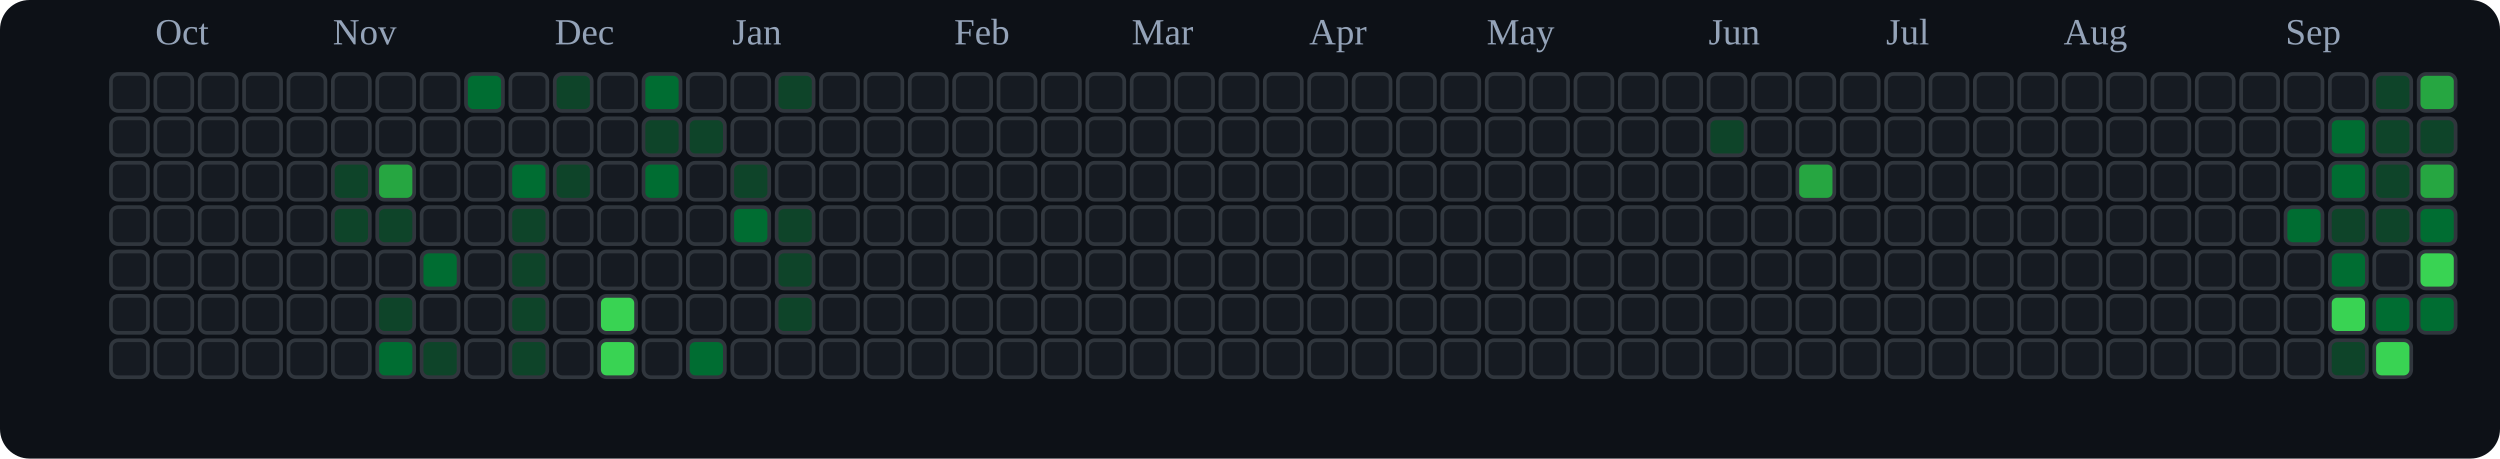
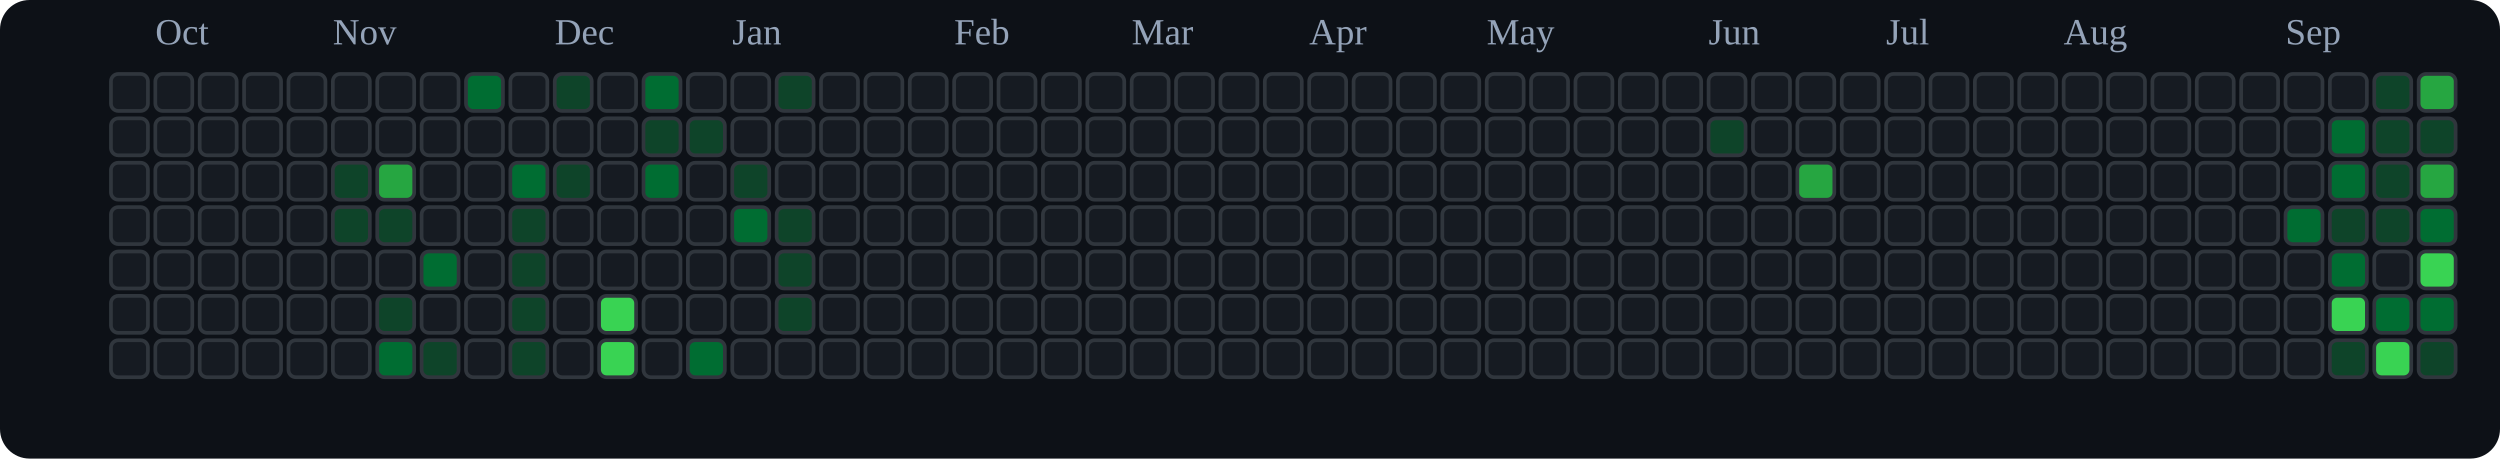
<svg xmlns="http://www.w3.org/2000/svg" viewBox="0 0 676 124" role="img" aria-label="tranhohoangvu Contributions (Dark)">
  <rect x="0" y="0" width="676" height="124" fill="#0d1117" rx="8" ry="8" />
  <text x="42" y="12" font-size="10" fill="#94a3b8">Oct</text>
  <text x="90" y="12" font-size="10" fill="#94a3b8">Nov</text>
  <text x="150" y="12" font-size="10" fill="#94a3b8">Dec</text>
  <text x="198" y="12" font-size="10" fill="#94a3b8">Jan</text>
  <text x="258" y="12" font-size="10" fill="#94a3b8">Feb</text>
  <text x="306" y="12" font-size="10" fill="#94a3b8">Mar</text>
  <text x="354" y="12" font-size="10" fill="#94a3b8">Apr</text>
  <text x="402" y="12" font-size="10" fill="#94a3b8">May</text>
  <text x="462" y="12" font-size="10" fill="#94a3b8">Jun</text>
  <text x="510" y="12" font-size="10" fill="#94a3b8">Jul</text>
  <text x="558" y="12" font-size="10" fill="#94a3b8">Aug</text>
  <text x="618" y="12" font-size="10" fill="#94a3b8">Sep</text>
  <rect x="30" y="20" width="10" height="10" rx="2" ry="2" fill="#161b22" stroke="#30363d" stroke-width="1" />
  <rect x="30" y="32" width="10" height="10" rx="2" ry="2" fill="#161b22" stroke="#30363d" stroke-width="1" />
  <rect x="30" y="44" width="10" height="10" rx="2" ry="2" fill="#161b22" stroke="#30363d" stroke-width="1" />
  <rect x="30" y="56" width="10" height="10" rx="2" ry="2" fill="#161b22" stroke="#30363d" stroke-width="1" />
  <rect x="30" y="68" width="10" height="10" rx="2" ry="2" fill="#161b22" stroke="#30363d" stroke-width="1" />
  <rect x="30" y="80" width="10" height="10" rx="2" ry="2" fill="#161b22" stroke="#30363d" stroke-width="1" />
  <rect x="30" y="92" width="10" height="10" rx="2" ry="2" fill="#161b22" stroke="#30363d" stroke-width="1" />
  <rect x="42" y="20" width="10" height="10" rx="2" ry="2" fill="#161b22" stroke="#30363d" stroke-width="1" />
  <rect x="42" y="32" width="10" height="10" rx="2" ry="2" fill="#161b22" stroke="#30363d" stroke-width="1" />
  <rect x="42" y="44" width="10" height="10" rx="2" ry="2" fill="#161b22" stroke="#30363d" stroke-width="1" />
  <rect x="42" y="56" width="10" height="10" rx="2" ry="2" fill="#161b22" stroke="#30363d" stroke-width="1" />
  <rect x="42" y="68" width="10" height="10" rx="2" ry="2" fill="#161b22" stroke="#30363d" stroke-width="1" />
  <rect x="42" y="80" width="10" height="10" rx="2" ry="2" fill="#161b22" stroke="#30363d" stroke-width="1" />
  <rect x="42" y="92" width="10" height="10" rx="2" ry="2" fill="#161b22" stroke="#30363d" stroke-width="1" />
  <rect x="54" y="20" width="10" height="10" rx="2" ry="2" fill="#161b22" stroke="#30363d" stroke-width="1" />
  <rect x="54" y="32" width="10" height="10" rx="2" ry="2" fill="#161b22" stroke="#30363d" stroke-width="1" />
  <rect x="54" y="44" width="10" height="10" rx="2" ry="2" fill="#161b22" stroke="#30363d" stroke-width="1" />
  <rect x="54" y="56" width="10" height="10" rx="2" ry="2" fill="#161b22" stroke="#30363d" stroke-width="1" />
  <rect x="54" y="68" width="10" height="10" rx="2" ry="2" fill="#161b22" stroke="#30363d" stroke-width="1" />
  <rect x="54" y="80" width="10" height="10" rx="2" ry="2" fill="#161b22" stroke="#30363d" stroke-width="1" />
  <rect x="54" y="92" width="10" height="10" rx="2" ry="2" fill="#161b22" stroke="#30363d" stroke-width="1" />
  <rect x="66" y="20" width="10" height="10" rx="2" ry="2" fill="#161b22" stroke="#30363d" stroke-width="1" />
  <rect x="66" y="32" width="10" height="10" rx="2" ry="2" fill="#161b22" stroke="#30363d" stroke-width="1" />
  <rect x="66" y="44" width="10" height="10" rx="2" ry="2" fill="#161b22" stroke="#30363d" stroke-width="1" />
  <rect x="66" y="56" width="10" height="10" rx="2" ry="2" fill="#161b22" stroke="#30363d" stroke-width="1" />
  <rect x="66" y="68" width="10" height="10" rx="2" ry="2" fill="#161b22" stroke="#30363d" stroke-width="1" />
  <rect x="66" y="80" width="10" height="10" rx="2" ry="2" fill="#161b22" stroke="#30363d" stroke-width="1" />
  <rect x="66" y="92" width="10" height="10" rx="2" ry="2" fill="#161b22" stroke="#30363d" stroke-width="1" />
  <rect x="78" y="20" width="10" height="10" rx="2" ry="2" fill="#161b22" stroke="#30363d" stroke-width="1" />
  <rect x="78" y="32" width="10" height="10" rx="2" ry="2" fill="#161b22" stroke="#30363d" stroke-width="1" />
  <rect x="78" y="44" width="10" height="10" rx="2" ry="2" fill="#161b22" stroke="#30363d" stroke-width="1" />
  <rect x="78" y="56" width="10" height="10" rx="2" ry="2" fill="#161b22" stroke="#30363d" stroke-width="1" />
  <rect x="78" y="68" width="10" height="10" rx="2" ry="2" fill="#161b22" stroke="#30363d" stroke-width="1" />
  <rect x="78" y="80" width="10" height="10" rx="2" ry="2" fill="#161b22" stroke="#30363d" stroke-width="1" />
  <rect x="78" y="92" width="10" height="10" rx="2" ry="2" fill="#161b22" stroke="#30363d" stroke-width="1" />
  <rect x="90" y="20" width="10" height="10" rx="2" ry="2" fill="#161b22" stroke="#30363d" stroke-width="1" />
  <rect x="90" y="32" width="10" height="10" rx="2" ry="2" fill="#161b22" stroke="#30363d" stroke-width="1" />
  <rect x="90" y="44" width="10" height="10" rx="2" ry="2" fill="#0e4429" stroke="#30363d" stroke-width="1" />
  <rect x="90" y="56" width="10" height="10" rx="2" ry="2" fill="#0e4429" stroke="#30363d" stroke-width="1" />
  <rect x="90" y="68" width="10" height="10" rx="2" ry="2" fill="#161b22" stroke="#30363d" stroke-width="1" />
  <rect x="90" y="80" width="10" height="10" rx="2" ry="2" fill="#161b22" stroke="#30363d" stroke-width="1" />
  <rect x="90" y="92" width="10" height="10" rx="2" ry="2" fill="#161b22" stroke="#30363d" stroke-width="1" />
  <rect x="102" y="20" width="10" height="10" rx="2" ry="2" fill="#161b22" stroke="#30363d" stroke-width="1" />
  <rect x="102" y="32" width="10" height="10" rx="2" ry="2" fill="#161b22" stroke="#30363d" stroke-width="1" />
  <rect x="102" y="44" width="10" height="10" rx="2" ry="2" fill="#26a641" stroke="#30363d" stroke-width="1" />
  <rect x="102" y="56" width="10" height="10" rx="2" ry="2" fill="#0e4429" stroke="#30363d" stroke-width="1" />
  <rect x="102" y="68" width="10" height="10" rx="2" ry="2" fill="#161b22" stroke="#30363d" stroke-width="1" />
  <rect x="102" y="80" width="10" height="10" rx="2" ry="2" fill="#0e4429" stroke="#30363d" stroke-width="1" />
  <rect x="102" y="92" width="10" height="10" rx="2" ry="2" fill="#006d32" stroke="#30363d" stroke-width="1" />
  <rect x="114" y="20" width="10" height="10" rx="2" ry="2" fill="#161b22" stroke="#30363d" stroke-width="1" />
  <rect x="114" y="32" width="10" height="10" rx="2" ry="2" fill="#161b22" stroke="#30363d" stroke-width="1" />
  <rect x="114" y="44" width="10" height="10" rx="2" ry="2" fill="#161b22" stroke="#30363d" stroke-width="1" />
  <rect x="114" y="56" width="10" height="10" rx="2" ry="2" fill="#161b22" stroke="#30363d" stroke-width="1" />
  <rect x="114" y="68" width="10" height="10" rx="2" ry="2" fill="#006d32" stroke="#30363d" stroke-width="1" />
  <rect x="114" y="80" width="10" height="10" rx="2" ry="2" fill="#161b22" stroke="#30363d" stroke-width="1" />
  <rect x="114" y="92" width="10" height="10" rx="2" ry="2" fill="#0e4429" stroke="#30363d" stroke-width="1" />
  <rect x="126" y="20" width="10" height="10" rx="2" ry="2" fill="#006d32" stroke="#30363d" stroke-width="1" />
  <rect x="126" y="32" width="10" height="10" rx="2" ry="2" fill="#161b22" stroke="#30363d" stroke-width="1" />
  <rect x="126" y="44" width="10" height="10" rx="2" ry="2" fill="#161b22" stroke="#30363d" stroke-width="1" />
  <rect x="126" y="56" width="10" height="10" rx="2" ry="2" fill="#161b22" stroke="#30363d" stroke-width="1" />
  <rect x="126" y="68" width="10" height="10" rx="2" ry="2" fill="#161b22" stroke="#30363d" stroke-width="1" />
  <rect x="126" y="80" width="10" height="10" rx="2" ry="2" fill="#161b22" stroke="#30363d" stroke-width="1" />
  <rect x="126" y="92" width="10" height="10" rx="2" ry="2" fill="#161b22" stroke="#30363d" stroke-width="1" />
  <rect x="138" y="20" width="10" height="10" rx="2" ry="2" fill="#161b22" stroke="#30363d" stroke-width="1" />
  <rect x="138" y="32" width="10" height="10" rx="2" ry="2" fill="#161b22" stroke="#30363d" stroke-width="1" />
  <rect x="138" y="44" width="10" height="10" rx="2" ry="2" fill="#006d32" stroke="#30363d" stroke-width="1" />
  <rect x="138" y="56" width="10" height="10" rx="2" ry="2" fill="#0e4429" stroke="#30363d" stroke-width="1" />
  <rect x="138" y="68" width="10" height="10" rx="2" ry="2" fill="#0e4429" stroke="#30363d" stroke-width="1" />
  <rect x="138" y="80" width="10" height="10" rx="2" ry="2" fill="#0e4429" stroke="#30363d" stroke-width="1" />
  <rect x="138" y="92" width="10" height="10" rx="2" ry="2" fill="#0e4429" stroke="#30363d" stroke-width="1" />
  <rect x="150" y="20" width="10" height="10" rx="2" ry="2" fill="#0e4429" stroke="#30363d" stroke-width="1" />
  <rect x="150" y="32" width="10" height="10" rx="2" ry="2" fill="#161b22" stroke="#30363d" stroke-width="1" />
  <rect x="150" y="44" width="10" height="10" rx="2" ry="2" fill="#0e4429" stroke="#30363d" stroke-width="1" />
  <rect x="150" y="56" width="10" height="10" rx="2" ry="2" fill="#161b22" stroke="#30363d" stroke-width="1" />
  <rect x="150" y="68" width="10" height="10" rx="2" ry="2" fill="#161b22" stroke="#30363d" stroke-width="1" />
  <rect x="150" y="80" width="10" height="10" rx="2" ry="2" fill="#161b22" stroke="#30363d" stroke-width="1" />
  <rect x="150" y="92" width="10" height="10" rx="2" ry="2" fill="#161b22" stroke="#30363d" stroke-width="1" />
  <rect x="162" y="20" width="10" height="10" rx="2" ry="2" fill="#161b22" stroke="#30363d" stroke-width="1" />
  <rect x="162" y="32" width="10" height="10" rx="2" ry="2" fill="#161b22" stroke="#30363d" stroke-width="1" />
  <rect x="162" y="44" width="10" height="10" rx="2" ry="2" fill="#161b22" stroke="#30363d" stroke-width="1" />
  <rect x="162" y="56" width="10" height="10" rx="2" ry="2" fill="#161b22" stroke="#30363d" stroke-width="1" />
  <rect x="162" y="68" width="10" height="10" rx="2" ry="2" fill="#161b22" stroke="#30363d" stroke-width="1" />
  <rect x="162" y="80" width="10" height="10" rx="2" ry="2" fill="#39d353" stroke="#30363d" stroke-width="1" />
  <rect x="162" y="92" width="10" height="10" rx="2" ry="2" fill="#39d353" stroke="#30363d" stroke-width="1" />
  <rect x="174" y="20" width="10" height="10" rx="2" ry="2" fill="#006d32" stroke="#30363d" stroke-width="1" />
  <rect x="174" y="32" width="10" height="10" rx="2" ry="2" fill="#0e4429" stroke="#30363d" stroke-width="1" />
  <rect x="174" y="44" width="10" height="10" rx="2" ry="2" fill="#006d32" stroke="#30363d" stroke-width="1" />
  <rect x="174" y="56" width="10" height="10" rx="2" ry="2" fill="#161b22" stroke="#30363d" stroke-width="1" />
  <rect x="174" y="68" width="10" height="10" rx="2" ry="2" fill="#161b22" stroke="#30363d" stroke-width="1" />
  <rect x="174" y="80" width="10" height="10" rx="2" ry="2" fill="#161b22" stroke="#30363d" stroke-width="1" />
  <rect x="174" y="92" width="10" height="10" rx="2" ry="2" fill="#161b22" stroke="#30363d" stroke-width="1" />
  <rect x="186" y="20" width="10" height="10" rx="2" ry="2" fill="#161b22" stroke="#30363d" stroke-width="1" />
  <rect x="186" y="32" width="10" height="10" rx="2" ry="2" fill="#0e4429" stroke="#30363d" stroke-width="1" />
  <rect x="186" y="44" width="10" height="10" rx="2" ry="2" fill="#161b22" stroke="#30363d" stroke-width="1" />
  <rect x="186" y="56" width="10" height="10" rx="2" ry="2" fill="#161b22" stroke="#30363d" stroke-width="1" />
  <rect x="186" y="68" width="10" height="10" rx="2" ry="2" fill="#161b22" stroke="#30363d" stroke-width="1" />
  <rect x="186" y="80" width="10" height="10" rx="2" ry="2" fill="#161b22" stroke="#30363d" stroke-width="1" />
  <rect x="186" y="92" width="10" height="10" rx="2" ry="2" fill="#006d32" stroke="#30363d" stroke-width="1" />
  <rect x="198" y="20" width="10" height="10" rx="2" ry="2" fill="#161b22" stroke="#30363d" stroke-width="1" />
  <rect x="198" y="32" width="10" height="10" rx="2" ry="2" fill="#161b22" stroke="#30363d" stroke-width="1" />
  <rect x="198" y="44" width="10" height="10" rx="2" ry="2" fill="#0e4429" stroke="#30363d" stroke-width="1" />
  <rect x="198" y="56" width="10" height="10" rx="2" ry="2" fill="#006d32" stroke="#30363d" stroke-width="1" />
  <rect x="198" y="68" width="10" height="10" rx="2" ry="2" fill="#161b22" stroke="#30363d" stroke-width="1" />
  <rect x="198" y="80" width="10" height="10" rx="2" ry="2" fill="#161b22" stroke="#30363d" stroke-width="1" />
  <rect x="198" y="92" width="10" height="10" rx="2" ry="2" fill="#161b22" stroke="#30363d" stroke-width="1" />
  <rect x="210" y="20" width="10" height="10" rx="2" ry="2" fill="#0e4429" stroke="#30363d" stroke-width="1" />
  <rect x="210" y="32" width="10" height="10" rx="2" ry="2" fill="#161b22" stroke="#30363d" stroke-width="1" />
  <rect x="210" y="44" width="10" height="10" rx="2" ry="2" fill="#161b22" stroke="#30363d" stroke-width="1" />
  <rect x="210" y="56" width="10" height="10" rx="2" ry="2" fill="#0e4429" stroke="#30363d" stroke-width="1" />
  <rect x="210" y="68" width="10" height="10" rx="2" ry="2" fill="#0e4429" stroke="#30363d" stroke-width="1" />
  <rect x="210" y="80" width="10" height="10" rx="2" ry="2" fill="#0e4429" stroke="#30363d" stroke-width="1" />
  <rect x="210" y="92" width="10" height="10" rx="2" ry="2" fill="#161b22" stroke="#30363d" stroke-width="1" />
  <rect x="222" y="20" width="10" height="10" rx="2" ry="2" fill="#161b22" stroke="#30363d" stroke-width="1" />
  <rect x="222" y="32" width="10" height="10" rx="2" ry="2" fill="#161b22" stroke="#30363d" stroke-width="1" />
  <rect x="222" y="44" width="10" height="10" rx="2" ry="2" fill="#161b22" stroke="#30363d" stroke-width="1" />
  <rect x="222" y="56" width="10" height="10" rx="2" ry="2" fill="#161b22" stroke="#30363d" stroke-width="1" />
  <rect x="222" y="68" width="10" height="10" rx="2" ry="2" fill="#161b22" stroke="#30363d" stroke-width="1" />
  <rect x="222" y="80" width="10" height="10" rx="2" ry="2" fill="#161b22" stroke="#30363d" stroke-width="1" />
  <rect x="222" y="92" width="10" height="10" rx="2" ry="2" fill="#161b22" stroke="#30363d" stroke-width="1" />
  <rect x="234" y="20" width="10" height="10" rx="2" ry="2" fill="#161b22" stroke="#30363d" stroke-width="1" />
  <rect x="234" y="32" width="10" height="10" rx="2" ry="2" fill="#161b22" stroke="#30363d" stroke-width="1" />
  <rect x="234" y="44" width="10" height="10" rx="2" ry="2" fill="#161b22" stroke="#30363d" stroke-width="1" />
  <rect x="234" y="56" width="10" height="10" rx="2" ry="2" fill="#161b22" stroke="#30363d" stroke-width="1" />
  <rect x="234" y="68" width="10" height="10" rx="2" ry="2" fill="#161b22" stroke="#30363d" stroke-width="1" />
  <rect x="234" y="80" width="10" height="10" rx="2" ry="2" fill="#161b22" stroke="#30363d" stroke-width="1" />
  <rect x="234" y="92" width="10" height="10" rx="2" ry="2" fill="#161b22" stroke="#30363d" stroke-width="1" />
  <rect x="246" y="20" width="10" height="10" rx="2" ry="2" fill="#161b22" stroke="#30363d" stroke-width="1" />
  <rect x="246" y="32" width="10" height="10" rx="2" ry="2" fill="#161b22" stroke="#30363d" stroke-width="1" />
  <rect x="246" y="44" width="10" height="10" rx="2" ry="2" fill="#161b22" stroke="#30363d" stroke-width="1" />
  <rect x="246" y="56" width="10" height="10" rx="2" ry="2" fill="#161b22" stroke="#30363d" stroke-width="1" />
  <rect x="246" y="68" width="10" height="10" rx="2" ry="2" fill="#161b22" stroke="#30363d" stroke-width="1" />
  <rect x="246" y="80" width="10" height="10" rx="2" ry="2" fill="#161b22" stroke="#30363d" stroke-width="1" />
  <rect x="246" y="92" width="10" height="10" rx="2" ry="2" fill="#161b22" stroke="#30363d" stroke-width="1" />
  <rect x="258" y="20" width="10" height="10" rx="2" ry="2" fill="#161b22" stroke="#30363d" stroke-width="1" />
  <rect x="258" y="32" width="10" height="10" rx="2" ry="2" fill="#161b22" stroke="#30363d" stroke-width="1" />
  <rect x="258" y="44" width="10" height="10" rx="2" ry="2" fill="#161b22" stroke="#30363d" stroke-width="1" />
  <rect x="258" y="56" width="10" height="10" rx="2" ry="2" fill="#161b22" stroke="#30363d" stroke-width="1" />
  <rect x="258" y="68" width="10" height="10" rx="2" ry="2" fill="#161b22" stroke="#30363d" stroke-width="1" />
  <rect x="258" y="80" width="10" height="10" rx="2" ry="2" fill="#161b22" stroke="#30363d" stroke-width="1" />
  <rect x="258" y="92" width="10" height="10" rx="2" ry="2" fill="#161b22" stroke="#30363d" stroke-width="1" />
  <rect x="270" y="20" width="10" height="10" rx="2" ry="2" fill="#161b22" stroke="#30363d" stroke-width="1" />
  <rect x="270" y="32" width="10" height="10" rx="2" ry="2" fill="#161b22" stroke="#30363d" stroke-width="1" />
  <rect x="270" y="44" width="10" height="10" rx="2" ry="2" fill="#161b22" stroke="#30363d" stroke-width="1" />
  <rect x="270" y="56" width="10" height="10" rx="2" ry="2" fill="#161b22" stroke="#30363d" stroke-width="1" />
  <rect x="270" y="68" width="10" height="10" rx="2" ry="2" fill="#161b22" stroke="#30363d" stroke-width="1" />
  <rect x="270" y="80" width="10" height="10" rx="2" ry="2" fill="#161b22" stroke="#30363d" stroke-width="1" />
  <rect x="270" y="92" width="10" height="10" rx="2" ry="2" fill="#161b22" stroke="#30363d" stroke-width="1" />
  <rect x="282" y="20" width="10" height="10" rx="2" ry="2" fill="#161b22" stroke="#30363d" stroke-width="1" />
  <rect x="282" y="32" width="10" height="10" rx="2" ry="2" fill="#161b22" stroke="#30363d" stroke-width="1" />
  <rect x="282" y="44" width="10" height="10" rx="2" ry="2" fill="#161b22" stroke="#30363d" stroke-width="1" />
  <rect x="282" y="56" width="10" height="10" rx="2" ry="2" fill="#161b22" stroke="#30363d" stroke-width="1" />
  <rect x="282" y="68" width="10" height="10" rx="2" ry="2" fill="#161b22" stroke="#30363d" stroke-width="1" />
  <rect x="282" y="80" width="10" height="10" rx="2" ry="2" fill="#161b22" stroke="#30363d" stroke-width="1" />
  <rect x="282" y="92" width="10" height="10" rx="2" ry="2" fill="#161b22" stroke="#30363d" stroke-width="1" />
  <rect x="294" y="20" width="10" height="10" rx="2" ry="2" fill="#161b22" stroke="#30363d" stroke-width="1" />
  <rect x="294" y="32" width="10" height="10" rx="2" ry="2" fill="#161b22" stroke="#30363d" stroke-width="1" />
  <rect x="294" y="44" width="10" height="10" rx="2" ry="2" fill="#161b22" stroke="#30363d" stroke-width="1" />
  <rect x="294" y="56" width="10" height="10" rx="2" ry="2" fill="#161b22" stroke="#30363d" stroke-width="1" />
  <rect x="294" y="68" width="10" height="10" rx="2" ry="2" fill="#161b22" stroke="#30363d" stroke-width="1" />
  <rect x="294" y="80" width="10" height="10" rx="2" ry="2" fill="#161b22" stroke="#30363d" stroke-width="1" />
  <rect x="294" y="92" width="10" height="10" rx="2" ry="2" fill="#161b22" stroke="#30363d" stroke-width="1" />
  <rect x="306" y="20" width="10" height="10" rx="2" ry="2" fill="#161b22" stroke="#30363d" stroke-width="1" />
  <rect x="306" y="32" width="10" height="10" rx="2" ry="2" fill="#161b22" stroke="#30363d" stroke-width="1" />
  <rect x="306" y="44" width="10" height="10" rx="2" ry="2" fill="#161b22" stroke="#30363d" stroke-width="1" />
  <rect x="306" y="56" width="10" height="10" rx="2" ry="2" fill="#161b22" stroke="#30363d" stroke-width="1" />
  <rect x="306" y="68" width="10" height="10" rx="2" ry="2" fill="#161b22" stroke="#30363d" stroke-width="1" />
  <rect x="306" y="80" width="10" height="10" rx="2" ry="2" fill="#161b22" stroke="#30363d" stroke-width="1" />
  <rect x="306" y="92" width="10" height="10" rx="2" ry="2" fill="#161b22" stroke="#30363d" stroke-width="1" />
  <rect x="318" y="20" width="10" height="10" rx="2" ry="2" fill="#161b22" stroke="#30363d" stroke-width="1" />
  <rect x="318" y="32" width="10" height="10" rx="2" ry="2" fill="#161b22" stroke="#30363d" stroke-width="1" />
  <rect x="318" y="44" width="10" height="10" rx="2" ry="2" fill="#161b22" stroke="#30363d" stroke-width="1" />
  <rect x="318" y="56" width="10" height="10" rx="2" ry="2" fill="#161b22" stroke="#30363d" stroke-width="1" />
  <rect x="318" y="68" width="10" height="10" rx="2" ry="2" fill="#161b22" stroke="#30363d" stroke-width="1" />
  <rect x="318" y="80" width="10" height="10" rx="2" ry="2" fill="#161b22" stroke="#30363d" stroke-width="1" />
  <rect x="318" y="92" width="10" height="10" rx="2" ry="2" fill="#161b22" stroke="#30363d" stroke-width="1" />
  <rect x="330" y="20" width="10" height="10" rx="2" ry="2" fill="#161b22" stroke="#30363d" stroke-width="1" />
  <rect x="330" y="32" width="10" height="10" rx="2" ry="2" fill="#161b22" stroke="#30363d" stroke-width="1" />
  <rect x="330" y="44" width="10" height="10" rx="2" ry="2" fill="#161b22" stroke="#30363d" stroke-width="1" />
  <rect x="330" y="56" width="10" height="10" rx="2" ry="2" fill="#161b22" stroke="#30363d" stroke-width="1" />
  <rect x="330" y="68" width="10" height="10" rx="2" ry="2" fill="#161b22" stroke="#30363d" stroke-width="1" />
  <rect x="330" y="80" width="10" height="10" rx="2" ry="2" fill="#161b22" stroke="#30363d" stroke-width="1" />
  <rect x="330" y="92" width="10" height="10" rx="2" ry="2" fill="#161b22" stroke="#30363d" stroke-width="1" />
  <rect x="342" y="20" width="10" height="10" rx="2" ry="2" fill="#161b22" stroke="#30363d" stroke-width="1" />
  <rect x="342" y="32" width="10" height="10" rx="2" ry="2" fill="#161b22" stroke="#30363d" stroke-width="1" />
  <rect x="342" y="44" width="10" height="10" rx="2" ry="2" fill="#161b22" stroke="#30363d" stroke-width="1" />
  <rect x="342" y="56" width="10" height="10" rx="2" ry="2" fill="#161b22" stroke="#30363d" stroke-width="1" />
  <rect x="342" y="68" width="10" height="10" rx="2" ry="2" fill="#161b22" stroke="#30363d" stroke-width="1" />
  <rect x="342" y="80" width="10" height="10" rx="2" ry="2" fill="#161b22" stroke="#30363d" stroke-width="1" />
  <rect x="342" y="92" width="10" height="10" rx="2" ry="2" fill="#161b22" stroke="#30363d" stroke-width="1" />
  <rect x="354" y="20" width="10" height="10" rx="2" ry="2" fill="#161b22" stroke="#30363d" stroke-width="1" />
  <rect x="354" y="32" width="10" height="10" rx="2" ry="2" fill="#161b22" stroke="#30363d" stroke-width="1" />
  <rect x="354" y="44" width="10" height="10" rx="2" ry="2" fill="#161b22" stroke="#30363d" stroke-width="1" />
  <rect x="354" y="56" width="10" height="10" rx="2" ry="2" fill="#161b22" stroke="#30363d" stroke-width="1" />
  <rect x="354" y="68" width="10" height="10" rx="2" ry="2" fill="#161b22" stroke="#30363d" stroke-width="1" />
  <rect x="354" y="80" width="10" height="10" rx="2" ry="2" fill="#161b22" stroke="#30363d" stroke-width="1" />
  <rect x="354" y="92" width="10" height="10" rx="2" ry="2" fill="#161b22" stroke="#30363d" stroke-width="1" />
  <rect x="366" y="20" width="10" height="10" rx="2" ry="2" fill="#161b22" stroke="#30363d" stroke-width="1" />
  <rect x="366" y="32" width="10" height="10" rx="2" ry="2" fill="#161b22" stroke="#30363d" stroke-width="1" />
  <rect x="366" y="44" width="10" height="10" rx="2" ry="2" fill="#161b22" stroke="#30363d" stroke-width="1" />
  <rect x="366" y="56" width="10" height="10" rx="2" ry="2" fill="#161b22" stroke="#30363d" stroke-width="1" />
  <rect x="366" y="68" width="10" height="10" rx="2" ry="2" fill="#161b22" stroke="#30363d" stroke-width="1" />
  <rect x="366" y="80" width="10" height="10" rx="2" ry="2" fill="#161b22" stroke="#30363d" stroke-width="1" />
  <rect x="366" y="92" width="10" height="10" rx="2" ry="2" fill="#161b22" stroke="#30363d" stroke-width="1" />
  <rect x="378" y="20" width="10" height="10" rx="2" ry="2" fill="#161b22" stroke="#30363d" stroke-width="1" />
  <rect x="378" y="32" width="10" height="10" rx="2" ry="2" fill="#161b22" stroke="#30363d" stroke-width="1" />
  <rect x="378" y="44" width="10" height="10" rx="2" ry="2" fill="#161b22" stroke="#30363d" stroke-width="1" />
  <rect x="378" y="56" width="10" height="10" rx="2" ry="2" fill="#161b22" stroke="#30363d" stroke-width="1" />
  <rect x="378" y="68" width="10" height="10" rx="2" ry="2" fill="#161b22" stroke="#30363d" stroke-width="1" />
  <rect x="378" y="80" width="10" height="10" rx="2" ry="2" fill="#161b22" stroke="#30363d" stroke-width="1" />
  <rect x="378" y="92" width="10" height="10" rx="2" ry="2" fill="#161b22" stroke="#30363d" stroke-width="1" />
  <rect x="390" y="20" width="10" height="10" rx="2" ry="2" fill="#161b22" stroke="#30363d" stroke-width="1" />
  <rect x="390" y="32" width="10" height="10" rx="2" ry="2" fill="#161b22" stroke="#30363d" stroke-width="1" />
  <rect x="390" y="44" width="10" height="10" rx="2" ry="2" fill="#161b22" stroke="#30363d" stroke-width="1" />
  <rect x="390" y="56" width="10" height="10" rx="2" ry="2" fill="#161b22" stroke="#30363d" stroke-width="1" />
  <rect x="390" y="68" width="10" height="10" rx="2" ry="2" fill="#161b22" stroke="#30363d" stroke-width="1" />
  <rect x="390" y="80" width="10" height="10" rx="2" ry="2" fill="#161b22" stroke="#30363d" stroke-width="1" />
  <rect x="390" y="92" width="10" height="10" rx="2" ry="2" fill="#161b22" stroke="#30363d" stroke-width="1" />
  <rect x="402" y="20" width="10" height="10" rx="2" ry="2" fill="#161b22" stroke="#30363d" stroke-width="1" />
  <rect x="402" y="32" width="10" height="10" rx="2" ry="2" fill="#161b22" stroke="#30363d" stroke-width="1" />
  <rect x="402" y="44" width="10" height="10" rx="2" ry="2" fill="#161b22" stroke="#30363d" stroke-width="1" />
  <rect x="402" y="56" width="10" height="10" rx="2" ry="2" fill="#161b22" stroke="#30363d" stroke-width="1" />
  <rect x="402" y="68" width="10" height="10" rx="2" ry="2" fill="#161b22" stroke="#30363d" stroke-width="1" />
  <rect x="402" y="80" width="10" height="10" rx="2" ry="2" fill="#161b22" stroke="#30363d" stroke-width="1" />
  <rect x="402" y="92" width="10" height="10" rx="2" ry="2" fill="#161b22" stroke="#30363d" stroke-width="1" />
  <rect x="414" y="20" width="10" height="10" rx="2" ry="2" fill="#161b22" stroke="#30363d" stroke-width="1" />
  <rect x="414" y="32" width="10" height="10" rx="2" ry="2" fill="#161b22" stroke="#30363d" stroke-width="1" />
  <rect x="414" y="44" width="10" height="10" rx="2" ry="2" fill="#161b22" stroke="#30363d" stroke-width="1" />
  <rect x="414" y="56" width="10" height="10" rx="2" ry="2" fill="#161b22" stroke="#30363d" stroke-width="1" />
  <rect x="414" y="68" width="10" height="10" rx="2" ry="2" fill="#161b22" stroke="#30363d" stroke-width="1" />
  <rect x="414" y="80" width="10" height="10" rx="2" ry="2" fill="#161b22" stroke="#30363d" stroke-width="1" />
  <rect x="414" y="92" width="10" height="10" rx="2" ry="2" fill="#161b22" stroke="#30363d" stroke-width="1" />
  <rect x="426" y="20" width="10" height="10" rx="2" ry="2" fill="#161b22" stroke="#30363d" stroke-width="1" />
  <rect x="426" y="32" width="10" height="10" rx="2" ry="2" fill="#161b22" stroke="#30363d" stroke-width="1" />
  <rect x="426" y="44" width="10" height="10" rx="2" ry="2" fill="#161b22" stroke="#30363d" stroke-width="1" />
  <rect x="426" y="56" width="10" height="10" rx="2" ry="2" fill="#161b22" stroke="#30363d" stroke-width="1" />
  <rect x="426" y="68" width="10" height="10" rx="2" ry="2" fill="#161b22" stroke="#30363d" stroke-width="1" />
  <rect x="426" y="80" width="10" height="10" rx="2" ry="2" fill="#161b22" stroke="#30363d" stroke-width="1" />
  <rect x="426" y="92" width="10" height="10" rx="2" ry="2" fill="#161b22" stroke="#30363d" stroke-width="1" />
  <rect x="438" y="20" width="10" height="10" rx="2" ry="2" fill="#161b22" stroke="#30363d" stroke-width="1" />
  <rect x="438" y="32" width="10" height="10" rx="2" ry="2" fill="#161b22" stroke="#30363d" stroke-width="1" />
  <rect x="438" y="44" width="10" height="10" rx="2" ry="2" fill="#161b22" stroke="#30363d" stroke-width="1" />
  <rect x="438" y="56" width="10" height="10" rx="2" ry="2" fill="#161b22" stroke="#30363d" stroke-width="1" />
  <rect x="438" y="68" width="10" height="10" rx="2" ry="2" fill="#161b22" stroke="#30363d" stroke-width="1" />
  <rect x="438" y="80" width="10" height="10" rx="2" ry="2" fill="#161b22" stroke="#30363d" stroke-width="1" />
  <rect x="438" y="92" width="10" height="10" rx="2" ry="2" fill="#161b22" stroke="#30363d" stroke-width="1" />
  <rect x="450" y="20" width="10" height="10" rx="2" ry="2" fill="#161b22" stroke="#30363d" stroke-width="1" />
  <rect x="450" y="32" width="10" height="10" rx="2" ry="2" fill="#161b22" stroke="#30363d" stroke-width="1" />
  <rect x="450" y="44" width="10" height="10" rx="2" ry="2" fill="#161b22" stroke="#30363d" stroke-width="1" />
  <rect x="450" y="56" width="10" height="10" rx="2" ry="2" fill="#161b22" stroke="#30363d" stroke-width="1" />
  <rect x="450" y="68" width="10" height="10" rx="2" ry="2" fill="#161b22" stroke="#30363d" stroke-width="1" />
  <rect x="450" y="80" width="10" height="10" rx="2" ry="2" fill="#161b22" stroke="#30363d" stroke-width="1" />
  <rect x="450" y="92" width="10" height="10" rx="2" ry="2" fill="#161b22" stroke="#30363d" stroke-width="1" />
  <rect x="462" y="20" width="10" height="10" rx="2" ry="2" fill="#161b22" stroke="#30363d" stroke-width="1" />
  <rect x="462" y="32" width="10" height="10" rx="2" ry="2" fill="#0e4429" stroke="#30363d" stroke-width="1" />
  <rect x="462" y="44" width="10" height="10" rx="2" ry="2" fill="#161b22" stroke="#30363d" stroke-width="1" />
  <rect x="462" y="56" width="10" height="10" rx="2" ry="2" fill="#161b22" stroke="#30363d" stroke-width="1" />
  <rect x="462" y="68" width="10" height="10" rx="2" ry="2" fill="#161b22" stroke="#30363d" stroke-width="1" />
  <rect x="462" y="80" width="10" height="10" rx="2" ry="2" fill="#161b22" stroke="#30363d" stroke-width="1" />
  <rect x="462" y="92" width="10" height="10" rx="2" ry="2" fill="#161b22" stroke="#30363d" stroke-width="1" />
  <rect x="474" y="20" width="10" height="10" rx="2" ry="2" fill="#161b22" stroke="#30363d" stroke-width="1" />
  <rect x="474" y="32" width="10" height="10" rx="2" ry="2" fill="#161b22" stroke="#30363d" stroke-width="1" />
  <rect x="474" y="44" width="10" height="10" rx="2" ry="2" fill="#161b22" stroke="#30363d" stroke-width="1" />
  <rect x="474" y="56" width="10" height="10" rx="2" ry="2" fill="#161b22" stroke="#30363d" stroke-width="1" />
  <rect x="474" y="68" width="10" height="10" rx="2" ry="2" fill="#161b22" stroke="#30363d" stroke-width="1" />
  <rect x="474" y="80" width="10" height="10" rx="2" ry="2" fill="#161b22" stroke="#30363d" stroke-width="1" />
  <rect x="474" y="92" width="10" height="10" rx="2" ry="2" fill="#161b22" stroke="#30363d" stroke-width="1" />
  <rect x="486" y="20" width="10" height="10" rx="2" ry="2" fill="#161b22" stroke="#30363d" stroke-width="1" />
  <rect x="486" y="32" width="10" height="10" rx="2" ry="2" fill="#161b22" stroke="#30363d" stroke-width="1" />
  <rect x="486" y="44" width="10" height="10" rx="2" ry="2" fill="#26a641" stroke="#30363d" stroke-width="1" />
  <rect x="486" y="56" width="10" height="10" rx="2" ry="2" fill="#161b22" stroke="#30363d" stroke-width="1" />
  <rect x="486" y="68" width="10" height="10" rx="2" ry="2" fill="#161b22" stroke="#30363d" stroke-width="1" />
  <rect x="486" y="80" width="10" height="10" rx="2" ry="2" fill="#161b22" stroke="#30363d" stroke-width="1" />
  <rect x="486" y="92" width="10" height="10" rx="2" ry="2" fill="#161b22" stroke="#30363d" stroke-width="1" />
  <rect x="498" y="20" width="10" height="10" rx="2" ry="2" fill="#161b22" stroke="#30363d" stroke-width="1" />
  <rect x="498" y="32" width="10" height="10" rx="2" ry="2" fill="#161b22" stroke="#30363d" stroke-width="1" />
  <rect x="498" y="44" width="10" height="10" rx="2" ry="2" fill="#161b22" stroke="#30363d" stroke-width="1" />
  <rect x="498" y="56" width="10" height="10" rx="2" ry="2" fill="#161b22" stroke="#30363d" stroke-width="1" />
  <rect x="498" y="68" width="10" height="10" rx="2" ry="2" fill="#161b22" stroke="#30363d" stroke-width="1" />
  <rect x="498" y="80" width="10" height="10" rx="2" ry="2" fill="#161b22" stroke="#30363d" stroke-width="1" />
  <rect x="498" y="92" width="10" height="10" rx="2" ry="2" fill="#161b22" stroke="#30363d" stroke-width="1" />
  <rect x="510" y="20" width="10" height="10" rx="2" ry="2" fill="#161b22" stroke="#30363d" stroke-width="1" />
  <rect x="510" y="32" width="10" height="10" rx="2" ry="2" fill="#161b22" stroke="#30363d" stroke-width="1" />
  <rect x="510" y="44" width="10" height="10" rx="2" ry="2" fill="#161b22" stroke="#30363d" stroke-width="1" />
  <rect x="510" y="56" width="10" height="10" rx="2" ry="2" fill="#161b22" stroke="#30363d" stroke-width="1" />
  <rect x="510" y="68" width="10" height="10" rx="2" ry="2" fill="#161b22" stroke="#30363d" stroke-width="1" />
  <rect x="510" y="80" width="10" height="10" rx="2" ry="2" fill="#161b22" stroke="#30363d" stroke-width="1" />
  <rect x="510" y="92" width="10" height="10" rx="2" ry="2" fill="#161b22" stroke="#30363d" stroke-width="1" />
  <rect x="522" y="20" width="10" height="10" rx="2" ry="2" fill="#161b22" stroke="#30363d" stroke-width="1" />
  <rect x="522" y="32" width="10" height="10" rx="2" ry="2" fill="#161b22" stroke="#30363d" stroke-width="1" />
  <rect x="522" y="44" width="10" height="10" rx="2" ry="2" fill="#161b22" stroke="#30363d" stroke-width="1" />
  <rect x="522" y="56" width="10" height="10" rx="2" ry="2" fill="#161b22" stroke="#30363d" stroke-width="1" />
  <rect x="522" y="68" width="10" height="10" rx="2" ry="2" fill="#161b22" stroke="#30363d" stroke-width="1" />
  <rect x="522" y="80" width="10" height="10" rx="2" ry="2" fill="#161b22" stroke="#30363d" stroke-width="1" />
  <rect x="522" y="92" width="10" height="10" rx="2" ry="2" fill="#161b22" stroke="#30363d" stroke-width="1" />
  <rect x="534" y="20" width="10" height="10" rx="2" ry="2" fill="#161b22" stroke="#30363d" stroke-width="1" />
  <rect x="534" y="32" width="10" height="10" rx="2" ry="2" fill="#161b22" stroke="#30363d" stroke-width="1" />
  <rect x="534" y="44" width="10" height="10" rx="2" ry="2" fill="#161b22" stroke="#30363d" stroke-width="1" />
  <rect x="534" y="56" width="10" height="10" rx="2" ry="2" fill="#161b22" stroke="#30363d" stroke-width="1" />
  <rect x="534" y="68" width="10" height="10" rx="2" ry="2" fill="#161b22" stroke="#30363d" stroke-width="1" />
  <rect x="534" y="80" width="10" height="10" rx="2" ry="2" fill="#161b22" stroke="#30363d" stroke-width="1" />
  <rect x="534" y="92" width="10" height="10" rx="2" ry="2" fill="#161b22" stroke="#30363d" stroke-width="1" />
  <rect x="546" y="20" width="10" height="10" rx="2" ry="2" fill="#161b22" stroke="#30363d" stroke-width="1" />
  <rect x="546" y="32" width="10" height="10" rx="2" ry="2" fill="#161b22" stroke="#30363d" stroke-width="1" />
  <rect x="546" y="44" width="10" height="10" rx="2" ry="2" fill="#161b22" stroke="#30363d" stroke-width="1" />
  <rect x="546" y="56" width="10" height="10" rx="2" ry="2" fill="#161b22" stroke="#30363d" stroke-width="1" />
  <rect x="546" y="68" width="10" height="10" rx="2" ry="2" fill="#161b22" stroke="#30363d" stroke-width="1" />
  <rect x="546" y="80" width="10" height="10" rx="2" ry="2" fill="#161b22" stroke="#30363d" stroke-width="1" />
  <rect x="546" y="92" width="10" height="10" rx="2" ry="2" fill="#161b22" stroke="#30363d" stroke-width="1" />
  <rect x="558" y="20" width="10" height="10" rx="2" ry="2" fill="#161b22" stroke="#30363d" stroke-width="1" />
  <rect x="558" y="32" width="10" height="10" rx="2" ry="2" fill="#161b22" stroke="#30363d" stroke-width="1" />
  <rect x="558" y="44" width="10" height="10" rx="2" ry="2" fill="#161b22" stroke="#30363d" stroke-width="1" />
  <rect x="558" y="56" width="10" height="10" rx="2" ry="2" fill="#161b22" stroke="#30363d" stroke-width="1" />
  <rect x="558" y="68" width="10" height="10" rx="2" ry="2" fill="#161b22" stroke="#30363d" stroke-width="1" />
  <rect x="558" y="80" width="10" height="10" rx="2" ry="2" fill="#161b22" stroke="#30363d" stroke-width="1" />
  <rect x="558" y="92" width="10" height="10" rx="2" ry="2" fill="#161b22" stroke="#30363d" stroke-width="1" />
  <rect x="570" y="20" width="10" height="10" rx="2" ry="2" fill="#161b22" stroke="#30363d" stroke-width="1" />
  <rect x="570" y="32" width="10" height="10" rx="2" ry="2" fill="#161b22" stroke="#30363d" stroke-width="1" />
  <rect x="570" y="44" width="10" height="10" rx="2" ry="2" fill="#161b22" stroke="#30363d" stroke-width="1" />
  <rect x="570" y="56" width="10" height="10" rx="2" ry="2" fill="#161b22" stroke="#30363d" stroke-width="1" />
  <rect x="570" y="68" width="10" height="10" rx="2" ry="2" fill="#161b22" stroke="#30363d" stroke-width="1" />
  <rect x="570" y="80" width="10" height="10" rx="2" ry="2" fill="#161b22" stroke="#30363d" stroke-width="1" />
  <rect x="570" y="92" width="10" height="10" rx="2" ry="2" fill="#161b22" stroke="#30363d" stroke-width="1" />
  <rect x="582" y="20" width="10" height="10" rx="2" ry="2" fill="#161b22" stroke="#30363d" stroke-width="1" />
  <rect x="582" y="32" width="10" height="10" rx="2" ry="2" fill="#161b22" stroke="#30363d" stroke-width="1" />
  <rect x="582" y="44" width="10" height="10" rx="2" ry="2" fill="#161b22" stroke="#30363d" stroke-width="1" />
  <rect x="582" y="56" width="10" height="10" rx="2" ry="2" fill="#161b22" stroke="#30363d" stroke-width="1" />
  <rect x="582" y="68" width="10" height="10" rx="2" ry="2" fill="#161b22" stroke="#30363d" stroke-width="1" />
  <rect x="582" y="80" width="10" height="10" rx="2" ry="2" fill="#161b22" stroke="#30363d" stroke-width="1" />
  <rect x="582" y="92" width="10" height="10" rx="2" ry="2" fill="#161b22" stroke="#30363d" stroke-width="1" />
  <rect x="594" y="20" width="10" height="10" rx="2" ry="2" fill="#161b22" stroke="#30363d" stroke-width="1" />
  <rect x="594" y="32" width="10" height="10" rx="2" ry="2" fill="#161b22" stroke="#30363d" stroke-width="1" />
  <rect x="594" y="44" width="10" height="10" rx="2" ry="2" fill="#161b22" stroke="#30363d" stroke-width="1" />
  <rect x="594" y="56" width="10" height="10" rx="2" ry="2" fill="#161b22" stroke="#30363d" stroke-width="1" />
  <rect x="594" y="68" width="10" height="10" rx="2" ry="2" fill="#161b22" stroke="#30363d" stroke-width="1" />
  <rect x="594" y="80" width="10" height="10" rx="2" ry="2" fill="#161b22" stroke="#30363d" stroke-width="1" />
  <rect x="594" y="92" width="10" height="10" rx="2" ry="2" fill="#161b22" stroke="#30363d" stroke-width="1" />
  <rect x="606" y="20" width="10" height="10" rx="2" ry="2" fill="#161b22" stroke="#30363d" stroke-width="1" />
  <rect x="606" y="32" width="10" height="10" rx="2" ry="2" fill="#161b22" stroke="#30363d" stroke-width="1" />
  <rect x="606" y="44" width="10" height="10" rx="2" ry="2" fill="#161b22" stroke="#30363d" stroke-width="1" />
  <rect x="606" y="56" width="10" height="10" rx="2" ry="2" fill="#161b22" stroke="#30363d" stroke-width="1" />
  <rect x="606" y="68" width="10" height="10" rx="2" ry="2" fill="#161b22" stroke="#30363d" stroke-width="1" />
  <rect x="606" y="80" width="10" height="10" rx="2" ry="2" fill="#161b22" stroke="#30363d" stroke-width="1" />
  <rect x="606" y="92" width="10" height="10" rx="2" ry="2" fill="#161b22" stroke="#30363d" stroke-width="1" />
  <rect x="618" y="20" width="10" height="10" rx="2" ry="2" fill="#161b22" stroke="#30363d" stroke-width="1" />
  <rect x="618" y="32" width="10" height="10" rx="2" ry="2" fill="#161b22" stroke="#30363d" stroke-width="1" />
  <rect x="618" y="44" width="10" height="10" rx="2" ry="2" fill="#161b22" stroke="#30363d" stroke-width="1" />
  <rect x="618" y="56" width="10" height="10" rx="2" ry="2" fill="#006d32" stroke="#30363d" stroke-width="1" />
  <rect x="618" y="68" width="10" height="10" rx="2" ry="2" fill="#161b22" stroke="#30363d" stroke-width="1" />
  <rect x="618" y="80" width="10" height="10" rx="2" ry="2" fill="#161b22" stroke="#30363d" stroke-width="1" />
  <rect x="618" y="92" width="10" height="10" rx="2" ry="2" fill="#161b22" stroke="#30363d" stroke-width="1" />
  <rect x="630" y="20" width="10" height="10" rx="2" ry="2" fill="#161b22" stroke="#30363d" stroke-width="1" />
  <rect x="630" y="32" width="10" height="10" rx="2" ry="2" fill="#006d32" stroke="#30363d" stroke-width="1" />
  <rect x="630" y="44" width="10" height="10" rx="2" ry="2" fill="#006d32" stroke="#30363d" stroke-width="1" />
  <rect x="630" y="56" width="10" height="10" rx="2" ry="2" fill="#0e4429" stroke="#30363d" stroke-width="1" />
  <rect x="630" y="68" width="10" height="10" rx="2" ry="2" fill="#006d32" stroke="#30363d" stroke-width="1" />
  <rect x="630" y="80" width="10" height="10" rx="2" ry="2" fill="#39d353" stroke="#30363d" stroke-width="1" />
  <rect x="630" y="92" width="10" height="10" rx="2" ry="2" fill="#0e4429" stroke="#30363d" stroke-width="1" />
  <rect x="642" y="20" width="10" height="10" rx="2" ry="2" fill="#0e4429" stroke="#30363d" stroke-width="1" />
  <rect x="642" y="32" width="10" height="10" rx="2" ry="2" fill="#0e4429" stroke="#30363d" stroke-width="1" />
  <rect x="642" y="44" width="10" height="10" rx="2" ry="2" fill="#0e4429" stroke="#30363d" stroke-width="1" />
  <rect x="642" y="56" width="10" height="10" rx="2" ry="2" fill="#0e4429" stroke="#30363d" stroke-width="1" />
  <rect x="642" y="68" width="10" height="10" rx="2" ry="2" fill="#161b22" stroke="#30363d" stroke-width="1" />
  <rect x="642" y="80" width="10" height="10" rx="2" ry="2" fill="#006d32" stroke="#30363d" stroke-width="1" />
  <rect x="642" y="92" width="10" height="10" rx="2" ry="2" fill="#39d353" stroke="#30363d" stroke-width="1" />
  <rect x="654" y="20" width="10" height="10" rx="2" ry="2" fill="#26a641" stroke="#30363d" stroke-width="1" />
  <rect x="654" y="32" width="10" height="10" rx="2" ry="2" fill="#0e4429" stroke="#30363d" stroke-width="1" />
  <rect x="654" y="44" width="10" height="10" rx="2" ry="2" fill="#26a641" stroke="#30363d" stroke-width="1" />
  <rect x="654" y="56" width="10" height="10" rx="2" ry="2" fill="#006d32" stroke="#30363d" stroke-width="1" />
  <rect x="654" y="68" width="10" height="10" rx="2" ry="2" fill="#39d353" stroke="#30363d" stroke-width="1" />
  <rect x="654" y="80" width="10" height="10" rx="2" ry="2" fill="#006d32" stroke="#30363d" stroke-width="1" />
+   <rect x="654" y="92" width="10" height="10" rx="2" ry="2" fill="#0e4429" stroke="#30363d" stroke-width="1" />
</svg>
